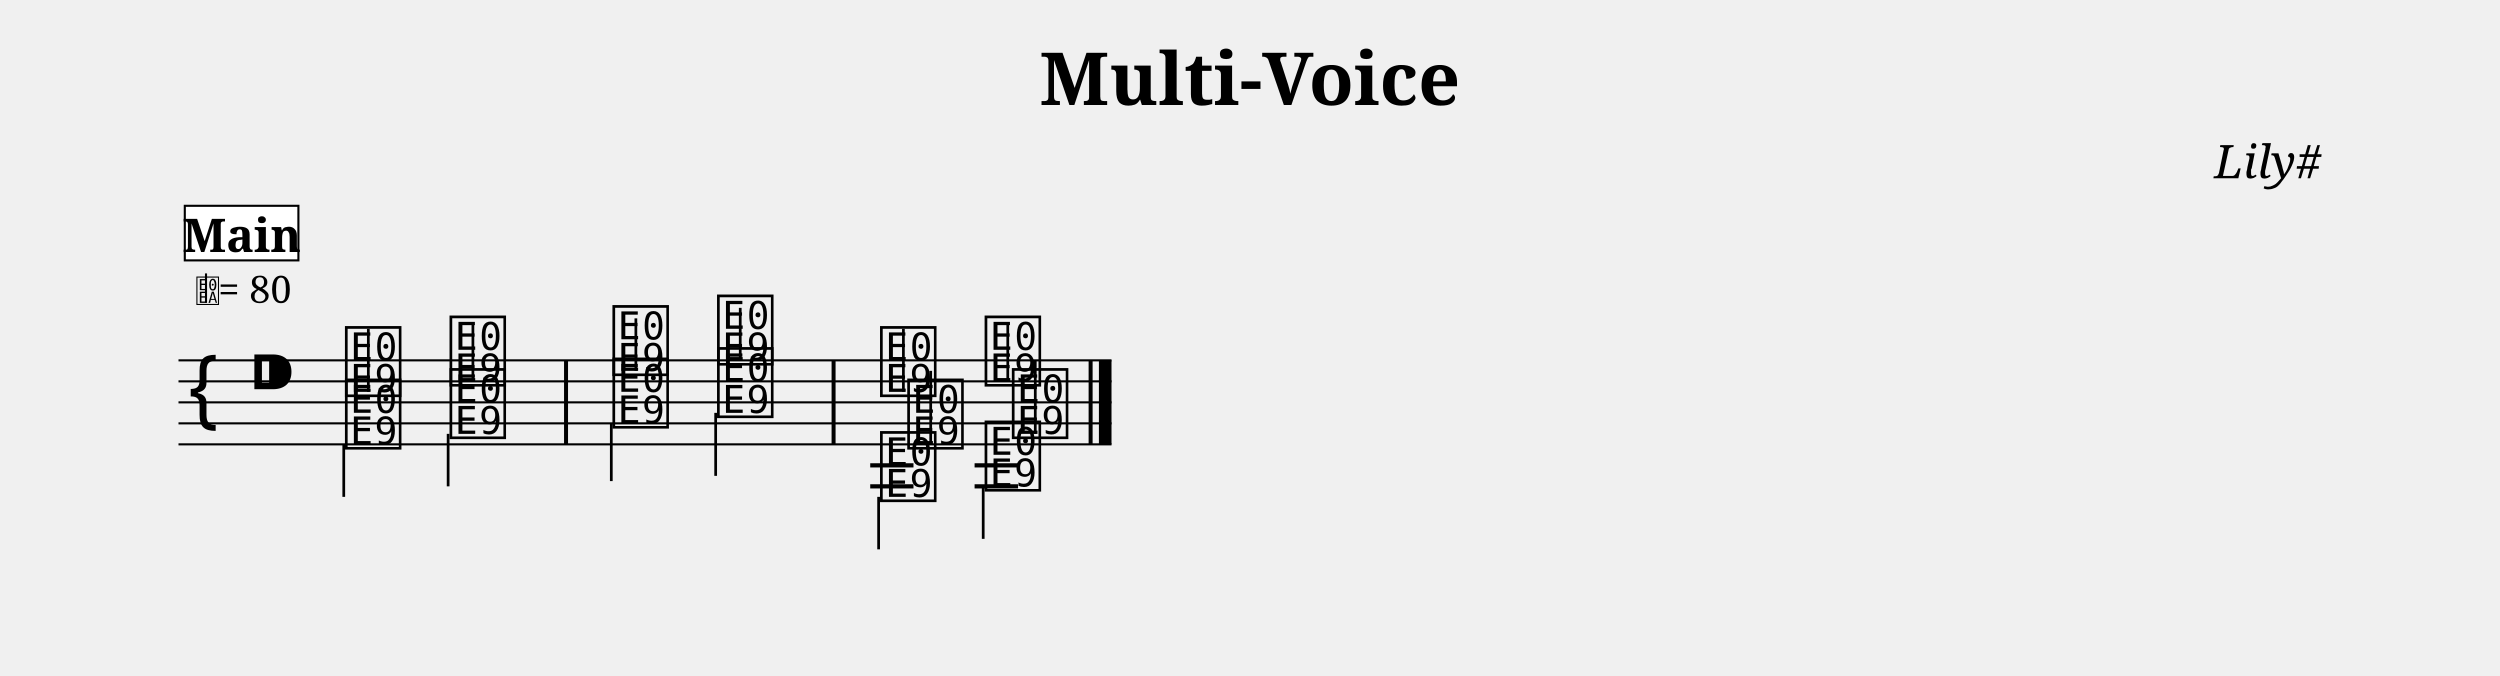
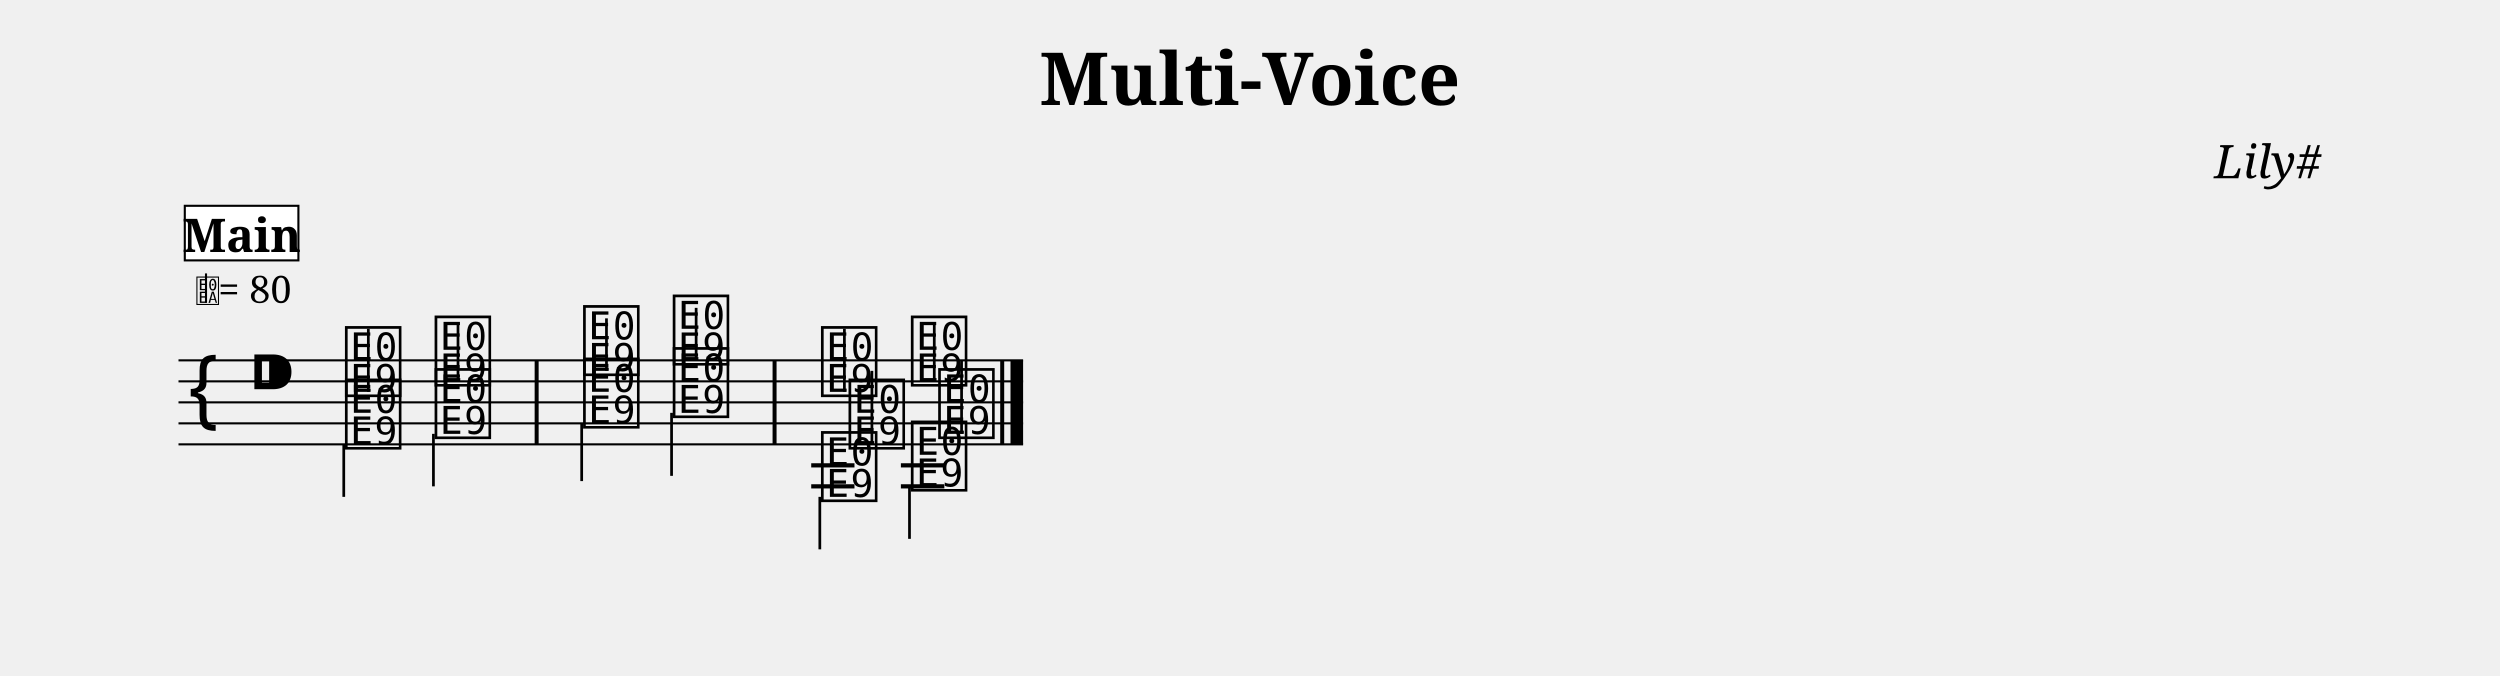
<svg xmlns="http://www.w3.org/2000/svg" width="1190.5" height="321.6" viewBox="0 0 119.05 32.16">
  <style>
  @font-face { font-family: 'Emmentaler'; src: local('Emmentaler'); }
  .music { font-family: 'Emmentaler', serif; }
</style>
  <text x="59.52" y="5.00" font-size="3.49" font-family="serif" font-weight="bold" text-anchor="middle" data-pos="26">Multi-Voice</text>
  <text x="110.55" y="8.49" font-size="2.20" font-family="serif" font-style="italic" text-anchor="end" data-pos="49">Lily#</text>
  <g transform="translate(8.50,0.00) scale(1,1)">
-     <line x1="0.00" y1="17.16" x2="44.43" y2="17.16" stroke="#000000" stroke-width="0.100" />
-     <line x1="0.00" y1="18.16" x2="44.43" y2="18.16" stroke="#000000" stroke-width="0.100" />
-     <line x1="0.00" y1="19.16" x2="44.43" y2="19.16" stroke="#000000" stroke-width="0.100" />
-     <line x1="0.00" y1="20.16" x2="44.43" y2="20.16" stroke="#000000" stroke-width="0.100" />
-     <line x1="0.00" y1="21.16" x2="44.43" y2="21.16" stroke="#000000" stroke-width="0.100" />
+     <line x1="0.00" y1="17.16" x2="40.22" y2="17.16" stroke="#000000" stroke-width="0.100" />
+     <line x1="0.00" y1="18.16" x2="40.22" y2="18.16" stroke="#000000" stroke-width="0.100" />
+     <line x1="0.00" y1="19.16" x2="40.22" y2="19.16" stroke="#000000" stroke-width="0.100" />
+     <line x1="0.00" y1="20.16" x2="40.22" y2="20.16" stroke="#000000" stroke-width="0.100" />
+     <line x1="0.00" y1="21.16" x2="40.22" y2="21.16" stroke="#000000" stroke-width="0.100" />
    <text class="music" x="0.30" y="20.16" font-size="4.00"></text>
    <text class="music" x="3.30" y="19.16" font-size="4.00" data-pos="67"></text>
    <text class="music" x="7.80" y="18.66" font-size="4.00" data-pos="176"></text>
    <line x1="9.04" y1="18.66" x2="9.04" y2="15.66" stroke="#000000" stroke-width="0.130" />
-     <text class="music" x="12.78" y="18.16" font-size="4.00" data-pos="180"></text>
-     <line x1="14.02" y1="18.16" x2="14.02" y2="15.41" stroke="#000000" stroke-width="0.130" />
-     <text class="music" x="20.54" y="17.66" font-size="4.00" data-pos="184"></text>
-     <line x1="21.78" y1="17.66" x2="21.78" y2="15.16" stroke="#000000" stroke-width="0.130" />
-     <text class="music" x="25.52" y="17.16" font-size="4.00" data-pos="187"></text>
-     <line x1="26.75" y1="17.16" x2="26.75" y2="14.66" stroke="#000000" stroke-width="0.130" />
-     <text class="music" x="33.28" y="18.66" font-size="4.00" data-pos="270"></text>
-     <line x1="34.52" y1="18.66" x2="34.52" y2="15.66" stroke="#000000" stroke-width="0.130" />
-     <text class="music" x="38.26" y="18.16" font-size="4.00" data-pos="274"></text>
-     <line x1="39.49" y1="18.16" x2="39.49" y2="15.41" stroke="#000000" stroke-width="0.130" />
-     <line x1="32.94" y1="22.16" x2="35.00" y2="22.16" stroke="#000000" stroke-width="0.200" />
-     <line x1="32.94" y1="23.16" x2="35.00" y2="23.16" stroke="#000000" stroke-width="0.200" />
-     <line x1="37.91" y1="22.16" x2="39.98" y2="22.16" stroke="#000000" stroke-width="0.200" />
-     <line x1="37.91" y1="23.16" x2="39.98" y2="23.16" stroke="#000000" stroke-width="0.200" />
+     <text class="music" x="12.07" y="18.16" font-size="4.00" data-pos="180"></text>
+     <line x1="13.31" y1="18.16" x2="13.31" y2="15.41" stroke="#000000" stroke-width="0.130" />
+     <text class="music" x="19.14" y="17.66" font-size="4.00" data-pos="184"></text>
+     <line x1="20.38" y1="17.66" x2="20.38" y2="15.16" stroke="#000000" stroke-width="0.130" />
+     <text class="music" x="23.41" y="17.16" font-size="4.00" data-pos="187"></text>
+     <line x1="24.65" y1="17.16" x2="24.65" y2="14.66" stroke="#000000" stroke-width="0.130" />
+     <text class="music" x="30.47" y="18.66" font-size="4.00" data-pos="270"></text>
+     <line x1="31.71" y1="18.66" x2="31.71" y2="15.66" stroke="#000000" stroke-width="0.130" />
+     <text class="music" x="34.75" y="18.16" font-size="4.00" data-pos="274"></text>
+     <line x1="35.99" y1="18.16" x2="35.99" y2="15.41" stroke="#000000" stroke-width="0.130" />
+     <line x1="30.13" y1="22.16" x2="32.19" y2="22.16" stroke="#000000" stroke-width="0.200" />
+     <line x1="30.13" y1="23.16" x2="32.19" y2="23.16" stroke="#000000" stroke-width="0.200" />
+     <line x1="34.40" y1="22.16" x2="36.47" y2="22.16" stroke="#000000" stroke-width="0.200" />
+     <line x1="34.40" y1="23.16" x2="36.47" y2="23.16" stroke="#000000" stroke-width="0.200" />
    <text class="music" x="7.80" y="21.16" font-size="4.00" data-pos="201"></text>
    <line x1="7.87" y1="21.16" x2="7.87" y2="23.66" stroke="#000000" stroke-width="0.130" />
-     <text class="music" x="12.78" y="20.66" font-size="4.00" data-pos="204"></text>
-     <line x1="12.84" y1="20.66" x2="12.84" y2="23.16" stroke="#000000" stroke-width="0.130" />
-     <text class="music" x="20.54" y="20.16" font-size="4.00" data-pos="208"></text>
-     <line x1="20.61" y1="20.16" x2="20.61" y2="22.91" stroke="#000000" stroke-width="0.130" />
-     <text class="music" x="25.52" y="19.66" font-size="4.00" data-pos="211"></text>
-     <line x1="25.58" y1="19.66" x2="25.58" y2="22.66" stroke="#000000" stroke-width="0.130" />
-     <text class="music" x="33.28" y="23.66" font-size="4.00" data-pos="286"></text>
-     <line x1="33.34" y1="23.66" x2="33.34" y2="26.16" stroke="#000000" stroke-width="0.130" />
-     <text class="music" x="38.26" y="23.16" font-size="4.00" data-pos="289"></text>
-     <line x1="38.32" y1="23.16" x2="38.32" y2="25.66" stroke="#000000" stroke-width="0.130" />
-     <text class="music" x="34.58" y="21.16" font-size="4.00" data-pos="301"></text>
-     <line x1="35.82" y1="21.16" x2="35.82" y2="17.66" stroke="#000000" stroke-width="0.130" />
-     <text class="music" x="39.56" y="20.66" font-size="4.00" data-pos="304"></text>
-     <line x1="40.80" y1="20.66" x2="40.80" y2="17.16" stroke="#000000" stroke-width="0.130" />
-     <rect x="18.36" y="17.16" width="0.19" height="4.00" fill="#000000" />
-     <rect x="31.10" y="17.16" width="0.19" height="4.00" fill="#000000" />
-     <rect x="43.34" y="17.16" width="0.19" height="4.00" fill="#000000" />
-     <rect x="43.83" y="17.16" width="0.60" height="4.00" fill="#000000" />
+     <text class="music" x="12.07" y="20.66" font-size="4.00" data-pos="204"></text>
+     <line x1="12.14" y1="20.66" x2="12.14" y2="23.16" stroke="#000000" stroke-width="0.130" />
+     <text class="music" x="19.14" y="20.16" font-size="4.00" data-pos="208"></text>
+     <line x1="19.20" y1="20.16" x2="19.20" y2="22.91" stroke="#000000" stroke-width="0.130" />
+     <text class="music" x="23.41" y="19.66" font-size="4.00" data-pos="211"></text>
+     <line x1="23.48" y1="19.66" x2="23.48" y2="22.66" stroke="#000000" stroke-width="0.130" />
+     <text class="music" x="30.47" y="23.66" font-size="4.00" data-pos="286"></text>
+     <line x1="30.54" y1="23.66" x2="30.54" y2="26.16" stroke="#000000" stroke-width="0.130" />
+     <text class="music" x="34.75" y="23.16" font-size="4.00" data-pos="289"></text>
+     <line x1="34.81" y1="23.16" x2="34.81" y2="25.66" stroke="#000000" stroke-width="0.130" />
+     <text class="music" x="31.78" y="21.16" font-size="4.00" data-pos="301"></text>
+     <line x1="33.02" y1="21.16" x2="33.02" y2="17.66" stroke="#000000" stroke-width="0.130" />
+     <text class="music" x="36.05" y="20.66" font-size="4.00" data-pos="304"></text>
+     <line x1="37.29" y1="20.66" x2="37.29" y2="17.16" stroke="#000000" stroke-width="0.130" />
+     <rect x="16.96" y="17.16" width="0.19" height="4.00" fill="#000000" />
+     <rect x="28.29" y="17.16" width="0.19" height="4.00" fill="#000000" />
+     <rect x="39.13" y="17.16" width="0.19" height="4.00" fill="#000000" />
+     <rect x="39.62" y="17.16" width="0.60" height="4.00" fill="#000000" />
    <text class="music" x="0.80" y="14.42" font-size="1.60" data-pos="0"></text>
    <line x1="1.31" y1="14.42" x2="1.31" y2="13.02" stroke="#000000" stroke-width="0.100" data-pos="0" />
    <text x="1.90" y="14.42" font-size="1.80" font-family="serif" fill="#000000" data-pos="0">= 80</text>
    <rect x="0.30" y="9.80" width="5.41" height="2.60" fill="#FFFFFF" stroke="#000000" stroke-width="0.100" data-pos="314" />
    <text x="3.01" y="12.00" font-size="2.20" font-family="serif" font-weight="bold" text-anchor="middle" fill="#000000" data-pos="314">Main</text>
  </g>
</svg>
